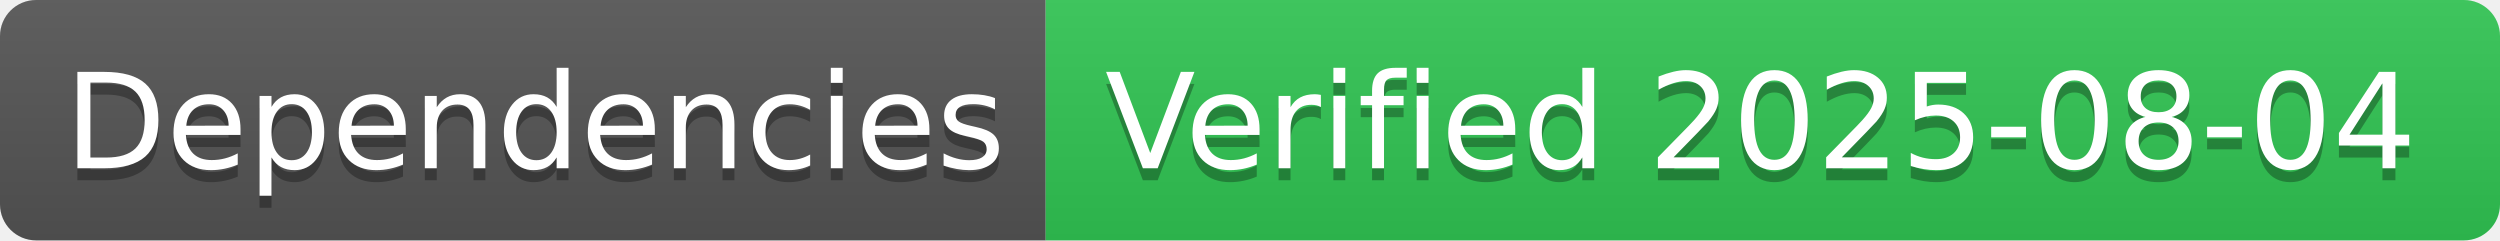
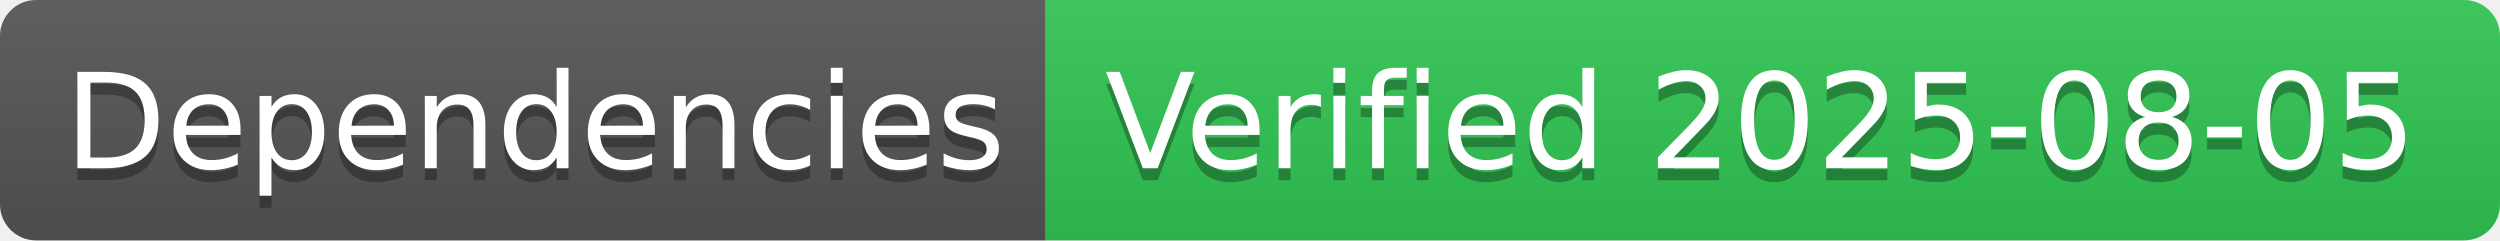
- <svg xmlns="http://www.w3.org/2000/svg" width="208" height="20" role="img" aria-label="Dependencies: Verified 2025-08-04">
+ <svg xmlns="http://www.w3.org/2000/svg" width="208" height="20" role="img" aria-label="Dependencies: Verified 2025-08-05">
  <linearGradient id="s" x2="0" y2="100%">
    <stop offset="0" stop-color="#bbb" stop-opacity=".1" />
    <stop offset="1" stop-opacity=".1" />
  </linearGradient>
  <clipPath id="r">
    <rect width="208" height="20" rx="3" fill="#fff" />
  </clipPath>
  <g clip-path="url(#r)">
    <rect width="87" height="20" fill="#555" />
    <rect x="87" width="121" height="20" fill="#31c653" />
    <rect width="208" height="20" fill="url(#s)" />
  </g>
  <g fill="#fff" text-anchor="middle" font-family="Verdana,Geneva,DejaVu Sans,sans-serif" text-rendering="geometricPrecision" font-size="110">
    <text aria-hidden="true" x="445" y="150" fill="#010101" fill-opacity=".3" transform="scale(.1)" textLength="770">Dependencies</text>
    <text x="445" y="140" transform="scale(.1)" fill="#fff" textLength="770">Dependencies</text>
-     <text aria-hidden="true" x="1465" y="150" fill="#010101" fill-opacity=".3" transform="scale(.1)" textLength="1110">Verified 2025-08-04</text>
-     <text x="1465" y="140" transform="scale(.1)" fill="#fff" textLength="1110">Verified 2025-08-04</text>
+     <text aria-hidden="true" x="1465" y="150" fill="#010101" fill-opacity=".3" transform="scale(.1)" textLength="1110">Verified 2025-08-05</text>
+     <text x="1465" y="140" transform="scale(.1)" fill="#fff" textLength="1110">Verified 2025-08-05</text>
  </g>
</svg>
